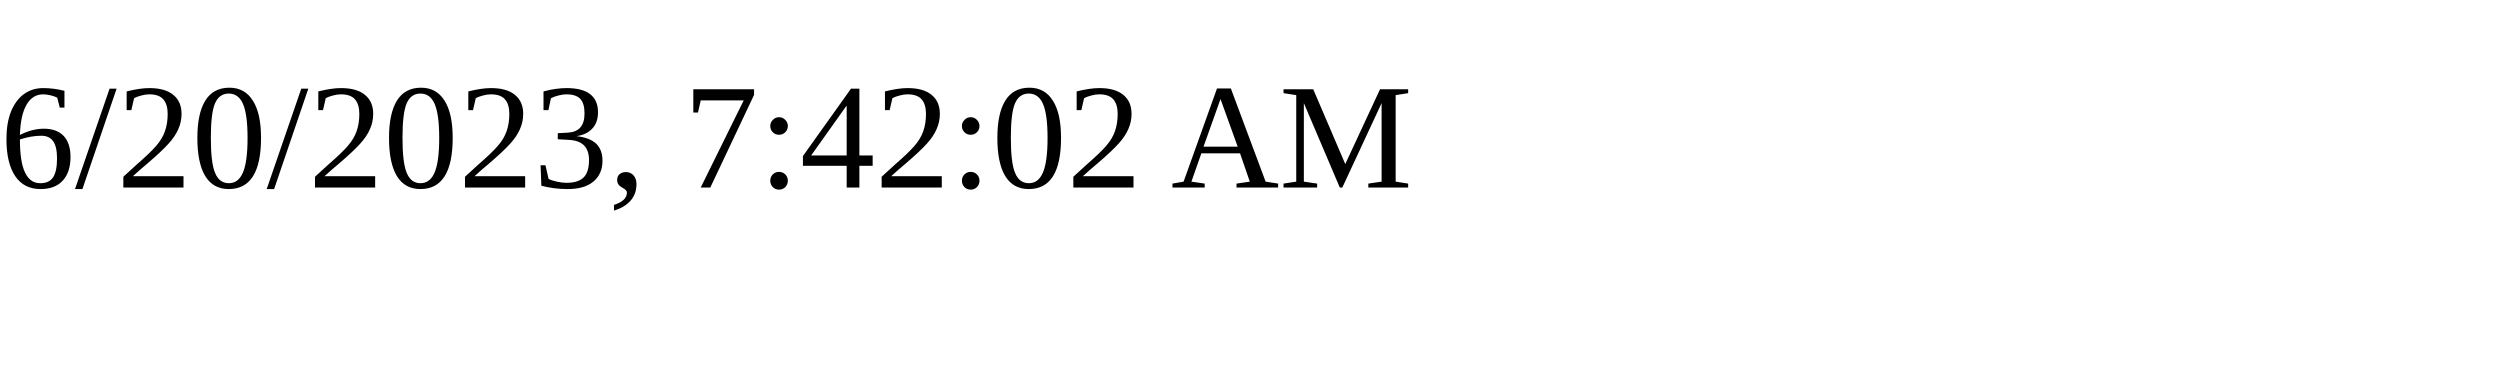
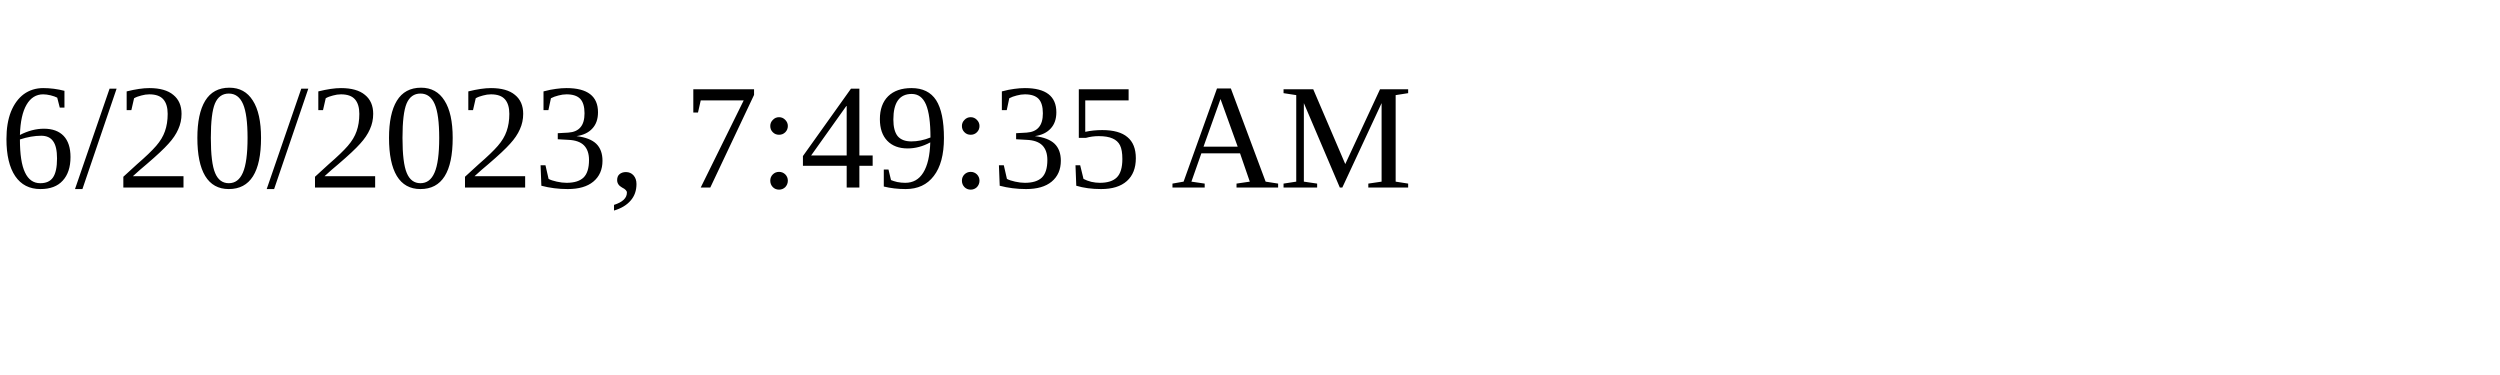
<svg xmlns="http://www.w3.org/2000/svg" height="30" width="200">
-   <text x="0" y="15">6/20/2023, 7:42:02 AM</text>
+   <text x="0" y="15">6/20/2023, 7:49:35 AM</text>
</svg>
